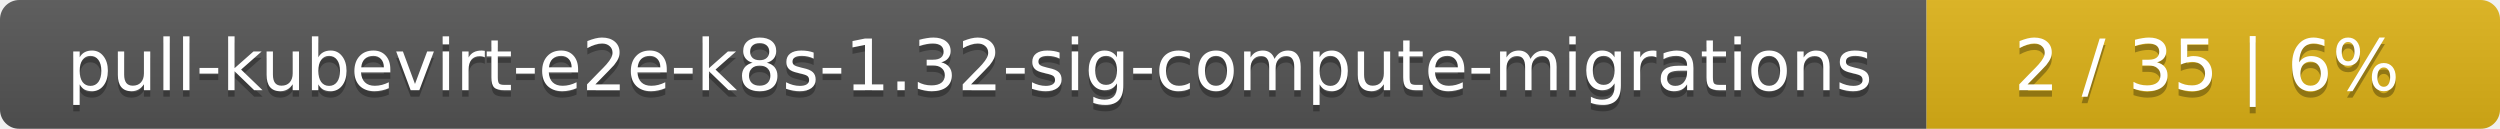
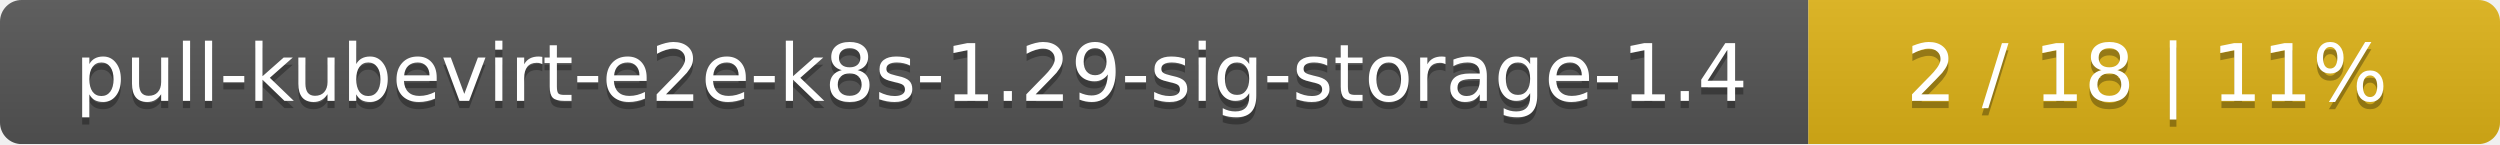
- <svg xmlns="http://www.w3.org/2000/svg" width="388" height="20">
+ <svg xmlns="http://www.w3.org/2000/svg" width="347" height="20">
  <linearGradient id="smooth" x2="0" y2="100%">
    <stop offset="0" stop-color="#bbb" stop-opacity=".1" />
    <stop offset="1" stop-opacity=".1" />
  </linearGradient>
  <mask id="round">
-     <rect width="388" height="20" rx="3" fill="#fff" />
+     <rect width="347" height="20" rx="3" fill="#fff" />
  </mask>
  <g mask="url(#round)">
-     <rect width="299" height="20" fill="#555" />
-     <rect x="299" width="89" height="20" fill="#dfb317" />
-     <rect width="388" height="20" fill="url(#smooth)" />
+     <rect width="251" height="20" fill="#555" />
+     <rect x="251" width="96" height="20" fill="#dfb317" />
+     <rect width="347" height="20" fill="url(#smooth)" />
  </g>
  <g fill="#fff" text-anchor="middle" font-family="DejaVu Sans,Verdana,Geneva,sans-serif" font-size="11">
-     <text x="150.5" y="15" fill="#010101" fill-opacity=".3">pull-kubevirt-e2e-k8s-1.32-sig-compute-migrations</text>
-     <text x="150.5" y="14">pull-kubevirt-e2e-k8s-1.32-sig-compute-migrations</text>
-     <text x="342.5" y="15" fill="#010101" fill-opacity=".3">2 / 35    |    6%</text>
-     <text x="342.5" y="14">2 / 35    |    6%</text>
+     <text x="126.5" y="15" fill="#010101" fill-opacity=".3">pull-kubevirt-e2e-k8s-1.29-sig-storage-1.4</text>
+     <text x="126.5" y="14">pull-kubevirt-e2e-k8s-1.29-sig-storage-1.4</text>
+     <text x="298" y="15" fill="#010101" fill-opacity=".3">2 / 18    |    11%</text>
+     <text x="298" y="14">2 / 18    |    11%</text>
  </g>
</svg>
